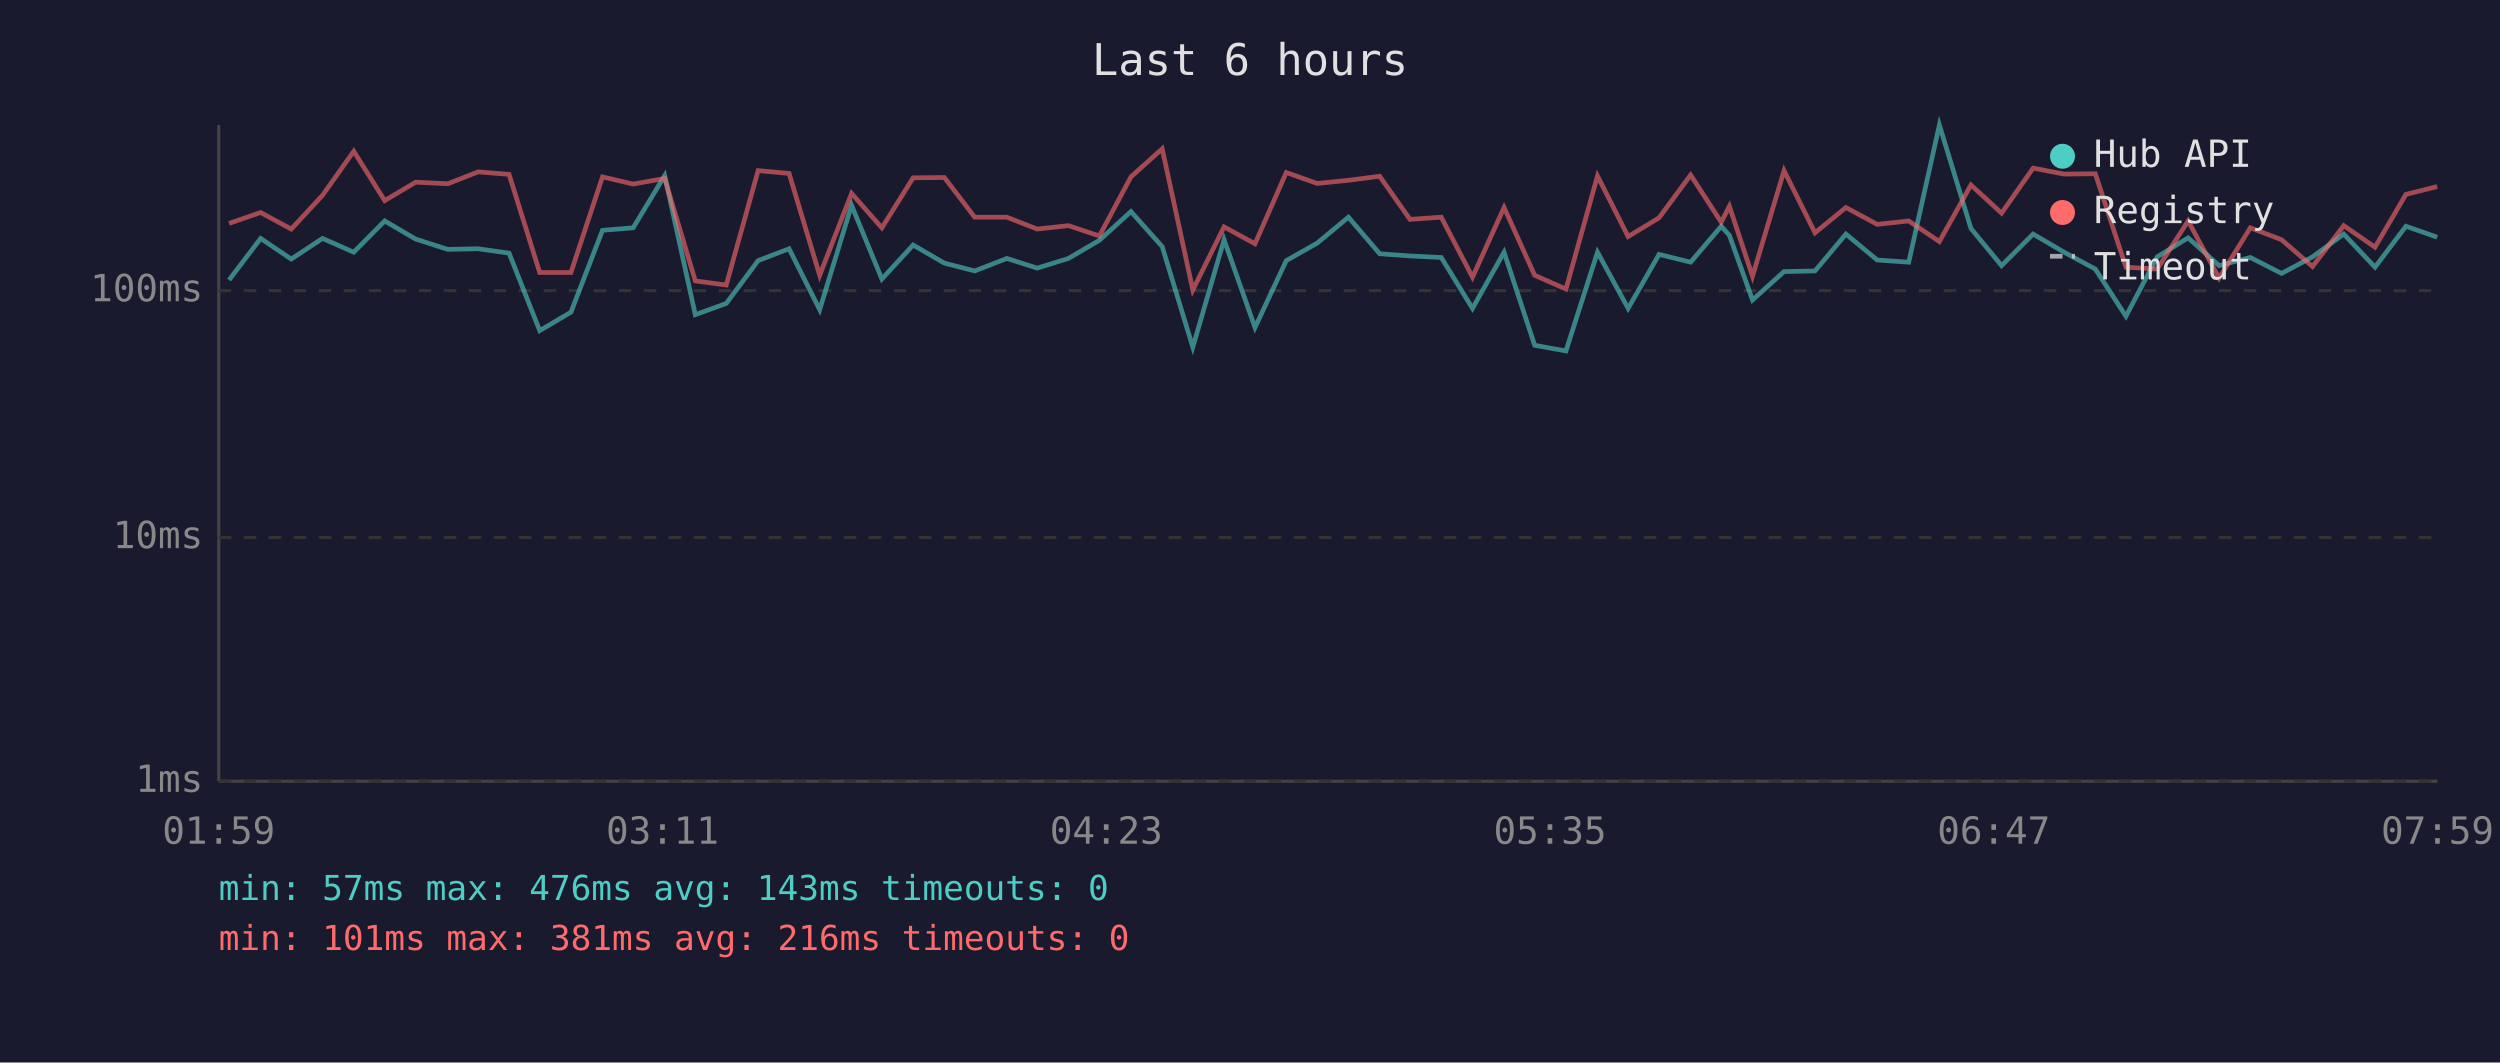
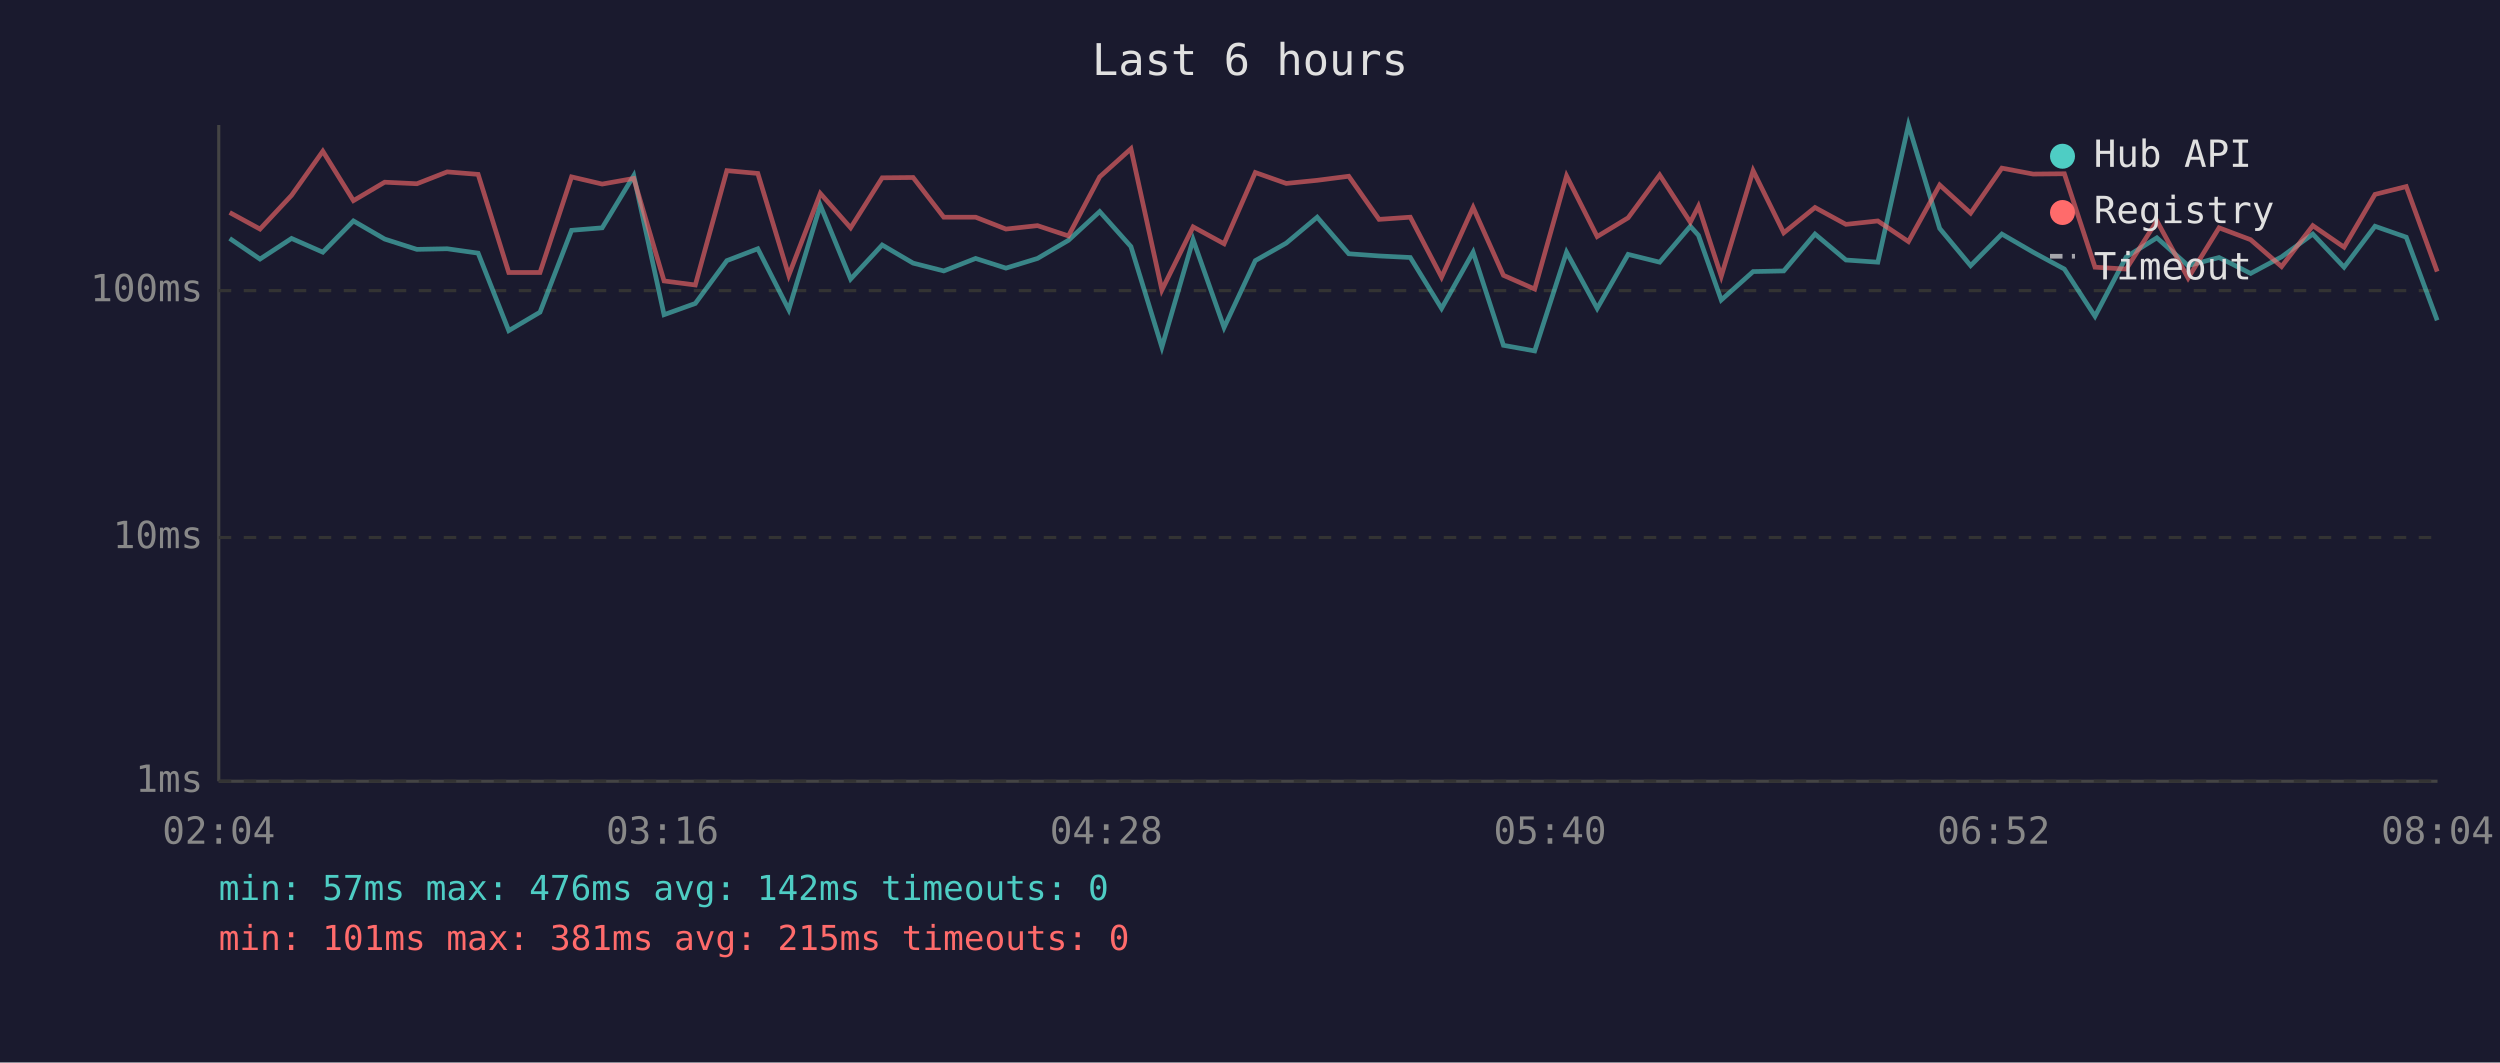
<svg xmlns="http://www.w3.org/2000/svg" viewBox="0 0 800 340" font-family="monospace" font-size="12">
  <rect width="800" height="340" fill="#1a1a2e" />
  <text x="400" y="24" fill="#e0e0e0" font-size="14" text-anchor="middle">Last 6 hours</text>
  <line x1="70" y1="40" x2="70" y2="250" stroke="#444" stroke-width="1" />
  <line x1="70" y1="250" x2="780" y2="250" stroke="#444" stroke-width="1" />
  <line x1="70" y1="250" x2="780" y2="250" stroke="#333" stroke-width="1" stroke-dasharray="4" />
  <text x="65" y="250" fill="#888" text-anchor="end" dominant-baseline="middle">1ms</text>
  <line x1="70" y1="172" x2="780" y2="172" stroke="#333" stroke-width="1" stroke-dasharray="4" />
  <text x="65" y="172" fill="#888" text-anchor="end" dominant-baseline="middle">10ms</text>
  <line x1="70" y1="93" x2="780" y2="93" stroke="#333" stroke-width="1" stroke-dasharray="4" />
  <text x="65" y="93" fill="#888" text-anchor="end" dominant-baseline="middle">100ms</text>
-   <text x="70" y="270" fill="#888" text-anchor="middle">01:59</text>
-   <text x="212" y="270" fill="#888" text-anchor="middle">03:11</text>
-   <text x="354" y="270" fill="#888" text-anchor="middle">04:23</text>
-   <text x="496" y="270" fill="#888" text-anchor="middle">05:35</text>
-   <text x="638" y="270" fill="#888" text-anchor="middle">06:47</text>
-   <text x="780" y="270" fill="#888" text-anchor="middle">07:59</text>
-   <polyline points="73.3,89.6 83.4,76.3 93.2,82.9 103.2,76.3 113.2,80.7 123.1,70.7 133.0,76.5 143.3,79.8 153.0,79.6 162.9,81.0 172.7,105.8 182.7,99.9 192.8,73.7 202.6,72.9 212.7,56.2 222.5,100.7 232.4,97.1 242.6,83.4 252.5,79.6 262.3,99.1 272.5,65.7 282.2,89.3 292.2,78.4 302.2,84.2 311.9,86.7 322.2,82.7 331.9,85.8 341.9,82.7 351.8,76.9 361.9,67.7 371.9,78.9 381.7,111.1 391.7,76.7 401.6,104.8 411.6,83.4 421.5,77.8 431.5,69.5 441.5,81.2 451.2,81.9 461.2,82.4 471.2,98.7 481.3,80.7 491.1,110.5 501.1,112.3 511.2,80.7 521.0,98.7 530.9,81.4 541.0,83.9 550.8,72.4 553.4,75.3 560.8,96.0 570.9,86.9 580.8,86.7 590.7,74.9 600.7,83.2 610.8,83.9 620.6,40.0 630.7,73.1 640.5,85.0 650.6,74.9 660.5,80.7 670.5,86.1 680.3,101.2 690.3,82.2 700.2,76.1 710.1,85.0 720.1,82.4 730.1,87.5 740.0,82.2 750.0,74.9 760.0,85.5 769.9,72.4 779.9,75.9" fill="none" stroke="#4ecdc4" stroke-width="1.5" opacity="0.6" />
-   <polyline points="73.3,71.5 83.4,68.0 93.2,73.3 103.2,62.5 113.2,48.4 123.1,64.2 133.0,58.3 143.3,58.8 153.0,55.0 162.9,55.8 172.7,87.2 182.7,87.2 192.8,56.6 202.6,58.9 212.7,57.1 222.5,89.9 232.4,91.2 242.6,54.6 252.5,55.5 262.3,88.1 272.5,61.9 282.2,72.9 292.2,56.9 302.2,56.8 311.9,69.5 322.2,69.5 331.9,73.3 341.9,72.2 351.8,75.5 361.9,56.6 371.9,47.6 381.7,92.8 391.7,72.6 401.6,78.0 411.6,55.2 421.5,58.7 431.5,57.7 441.5,56.4 451.2,70.2 461.2,69.5 471.2,88.7 481.3,66.4 491.1,88.1 501.1,92.5 511.2,56.3 521.0,75.7 530.9,69.7 541.0,56.0 550.8,71.1 553.4,66.0 560.8,88.4 570.9,54.6 580.8,74.5 590.7,66.4 600.7,71.8 610.8,70.7 620.6,77.3 630.7,59.2 640.5,68.2 650.6,53.8 660.5,55.7 670.5,55.6 680.3,85.5 690.3,86.1 700.2,70.7 710.1,89.0 720.1,72.9 730.1,76.7 740.0,85.3 750.0,72.2 760.0,79.1 769.9,62.2 779.9,59.7" fill="none" stroke="#ff6b6b" stroke-width="1.5" opacity="0.6" />
+   <text x="70" y="270" fill="#888" text-anchor="middle">02:04</text>
+   <text x="212" y="270" fill="#888" text-anchor="middle">03:16</text>
+   <text x="354" y="270" fill="#888" text-anchor="middle">04:28</text>
+   <text x="496" y="270" fill="#888" text-anchor="middle">05:40</text>
+   <text x="638" y="270" fill="#888" text-anchor="middle">06:52</text>
+   <text x="780" y="270" fill="#888" text-anchor="middle">08:04</text>
+   <polyline points="73.5,76.3 83.2,82.9 93.3,76.3 103.3,80.7 113.1,70.7 123.1,76.5 133.4,79.8 143.1,79.6 153.0,81.0 162.8,105.8 172.8,99.9 182.9,73.7 192.7,72.9 202.8,56.2 212.5,100.7 222.5,97.1 232.6,83.4 242.5,79.6 252.4,99.1 262.5,65.7 272.2,89.3 282.3,78.4 292.2,84.2 302.0,86.7 312.2,82.7 321.9,85.8 332.0,82.7 341.9,76.9 351.9,67.7 361.9,78.9 371.8,111.1 381.8,76.7 391.7,104.8 401.7,83.4 411.6,77.8 421.5,69.5 431.6,81.2 441.3,81.9 451.3,82.4 461.3,98.7 471.4,80.7 481.1,110.5 491.1,112.3 501.3,80.7 511.1,98.7 521.0,81.4 531.1,83.9 540.9,72.4 543.5,75.3 550.8,96.0 561.0,86.9 570.8,86.7 580.8,74.9 590.7,83.2 600.9,83.9 610.7,40.0 620.7,73.1 630.6,85.0 640.6,74.9 650.6,80.7 660.6,86.1 670.4,101.2 680.4,82.2 690.2,76.1 700.2,85.0 710.1,82.4 720.2,87.5 730.1,82.2 740.1,74.9 750.1,85.5 760.0,72.4 770.0,75.9 779.9,102.5" fill="none" stroke="#4ecdc4" stroke-width="1.5" opacity="0.6" />
+   <polyline points="73.5,68.0 83.2,73.3 93.3,62.5 103.3,48.4 113.1,64.2 123.1,58.3 133.4,58.8 143.1,55.0 153.0,55.8 162.8,87.2 172.8,87.2 182.9,56.6 192.7,58.9 202.8,57.1 212.5,89.9 222.5,91.2 232.6,54.6 242.5,55.5 252.4,88.1 262.5,61.9 272.2,72.9 282.3,56.9 292.2,56.8 302.0,69.5 312.2,69.5 321.9,73.3 332.0,72.2 341.9,75.5 351.9,56.6 361.9,47.6 371.8,92.8 381.8,72.6 391.7,78.0 401.7,55.2 411.6,58.7 421.5,57.7 431.6,56.4 441.3,70.2 451.3,69.5 461.3,88.7 471.4,66.4 481.1,88.1 491.1,92.5 501.3,56.3 511.1,75.7 521.0,69.7 531.1,56.0 540.9,71.1 543.5,66.0 550.8,88.4 561.0,54.6 570.8,74.5 580.8,66.4 590.7,71.8 600.9,70.7 610.7,77.3 620.7,59.2 630.6,68.2 640.6,53.8 650.6,55.7 660.6,55.6 670.4,85.5 680.4,86.1 690.2,70.7 700.2,89.0 710.1,72.9 720.2,76.7 730.1,85.3 740.1,72.2 750.1,79.1 760.0,62.2 770.0,59.7 779.9,86.9" fill="none" stroke="#ff6b6b" stroke-width="1.5" opacity="0.6" />
  <circle cx="660" cy="50" r="4" fill="#4ecdc4" />
  <text x="670" y="50" fill="#e0e0e0" dominant-baseline="middle">Hub API</text>
  <circle cx="660" cy="68" r="4" fill="#ff6b6b" />
  <text x="670" y="68" fill="#e0e0e0" dominant-baseline="middle">Registry</text>
  <line x1="656" y1="82" x2="664" y2="82" stroke="#e0e0e0" stroke-width="1.5" stroke-dasharray="4,3" opacity="0.7" />
  <text x="670" y="86" fill="#e0e0e0" dominant-baseline="middle">Timeout</text>
-   <text x="70" y="288" fill="#4ecdc4" font-size="11">min: 57ms  max: 476ms  avg: 143ms  timeouts: 0</text>
-   <text x="70" y="304" fill="#ff6b6b" font-size="11">min: 101ms  max: 381ms  avg: 216ms  timeouts: 0</text>
+   <text x="70" y="288" fill="#4ecdc4" font-size="11">min: 57ms  max: 476ms  avg: 142ms  timeouts: 0</text>
+   <text x="70" y="304" fill="#ff6b6b" font-size="11">min: 101ms  max: 381ms  avg: 215ms  timeouts: 0</text>
</svg>
